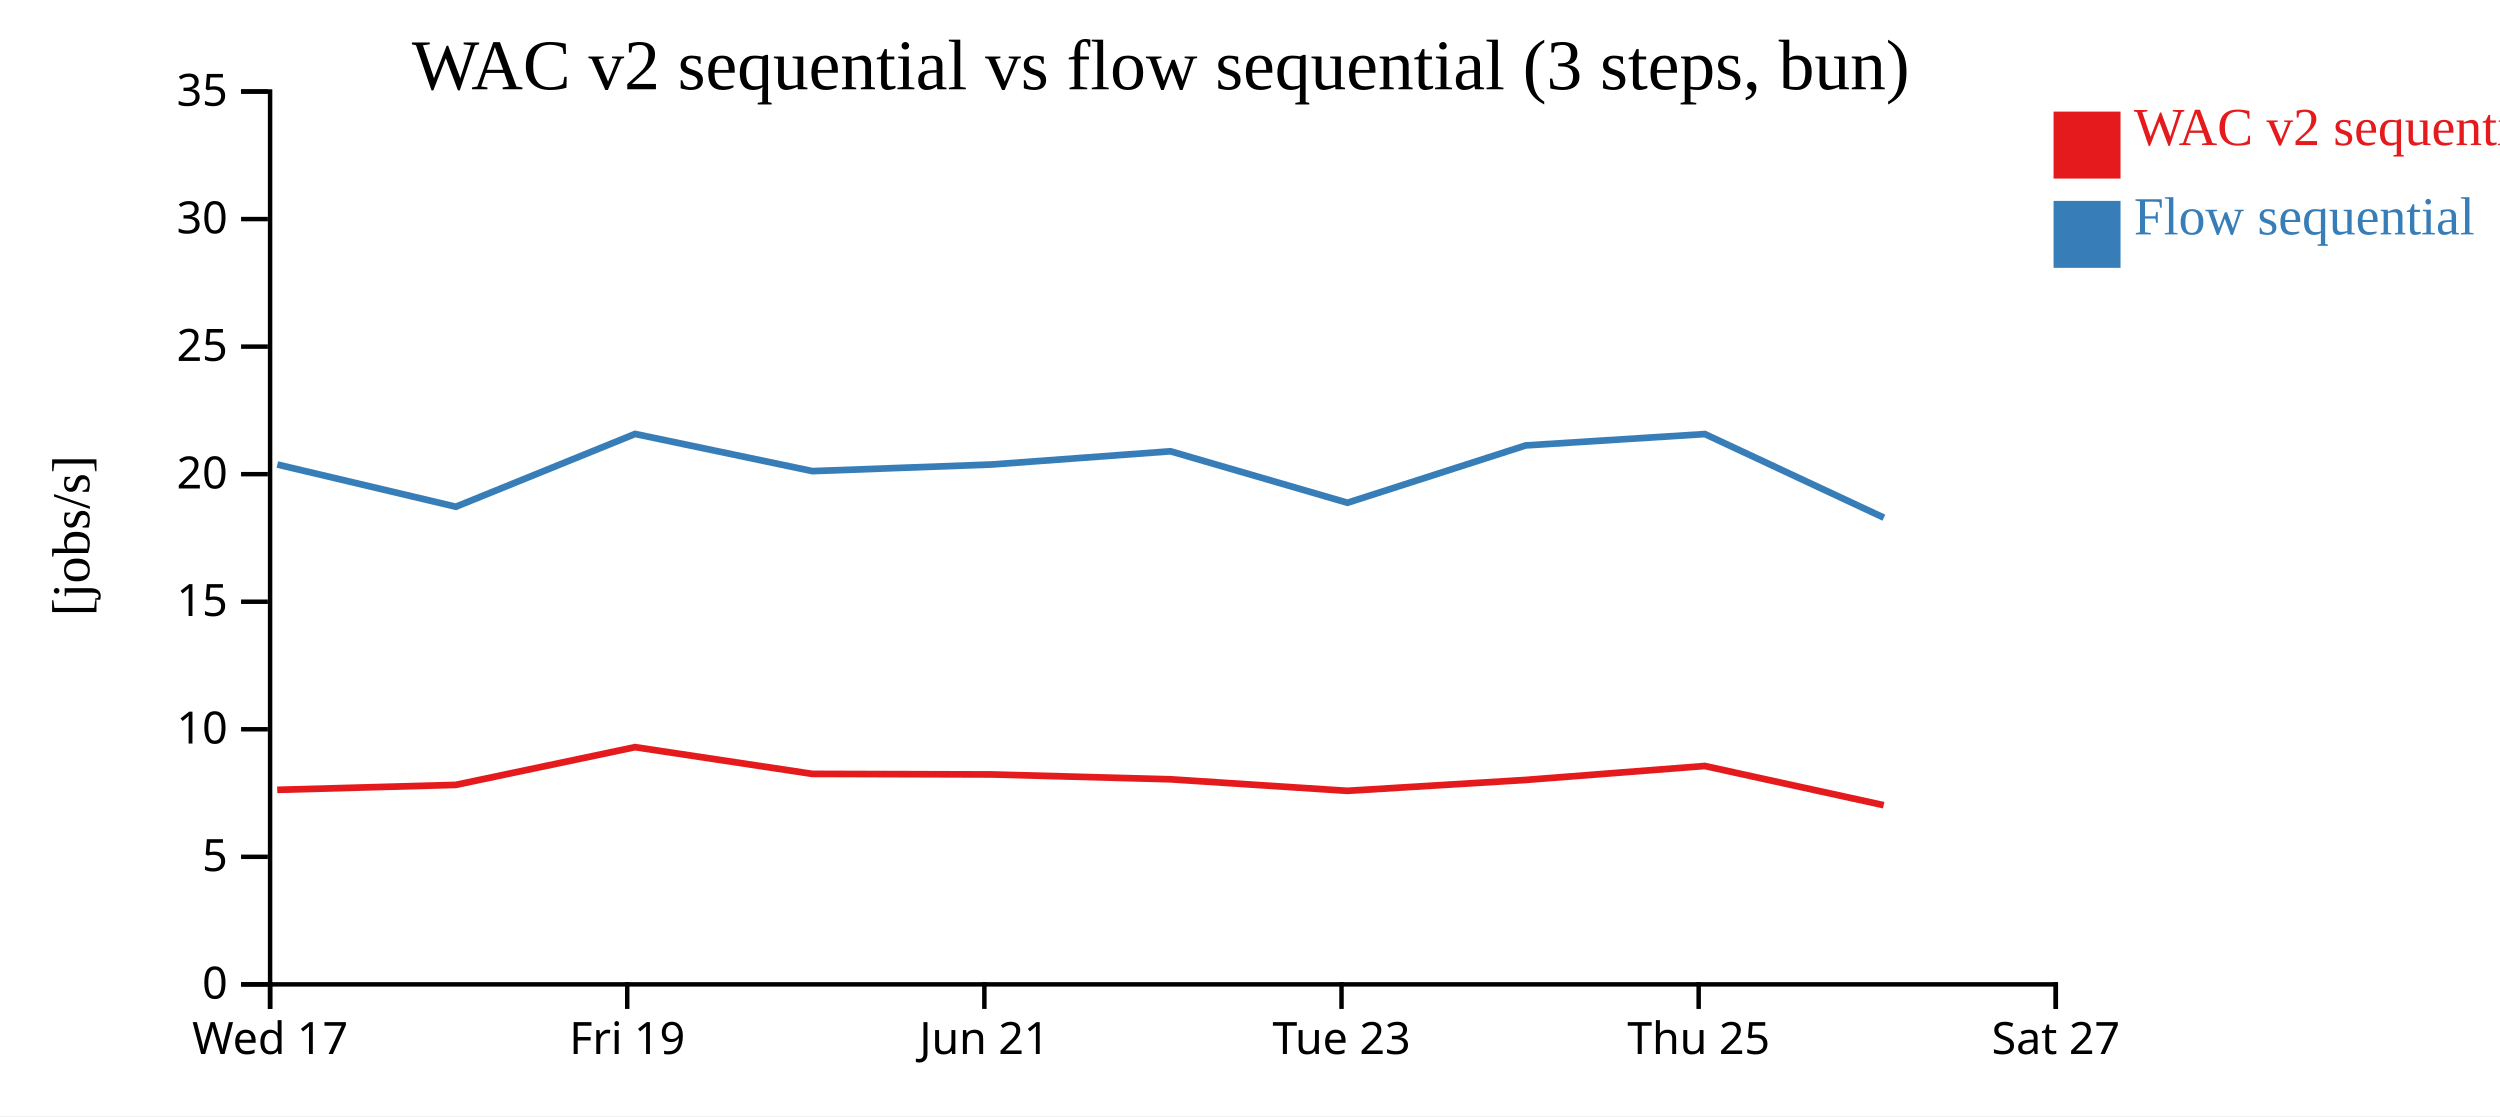
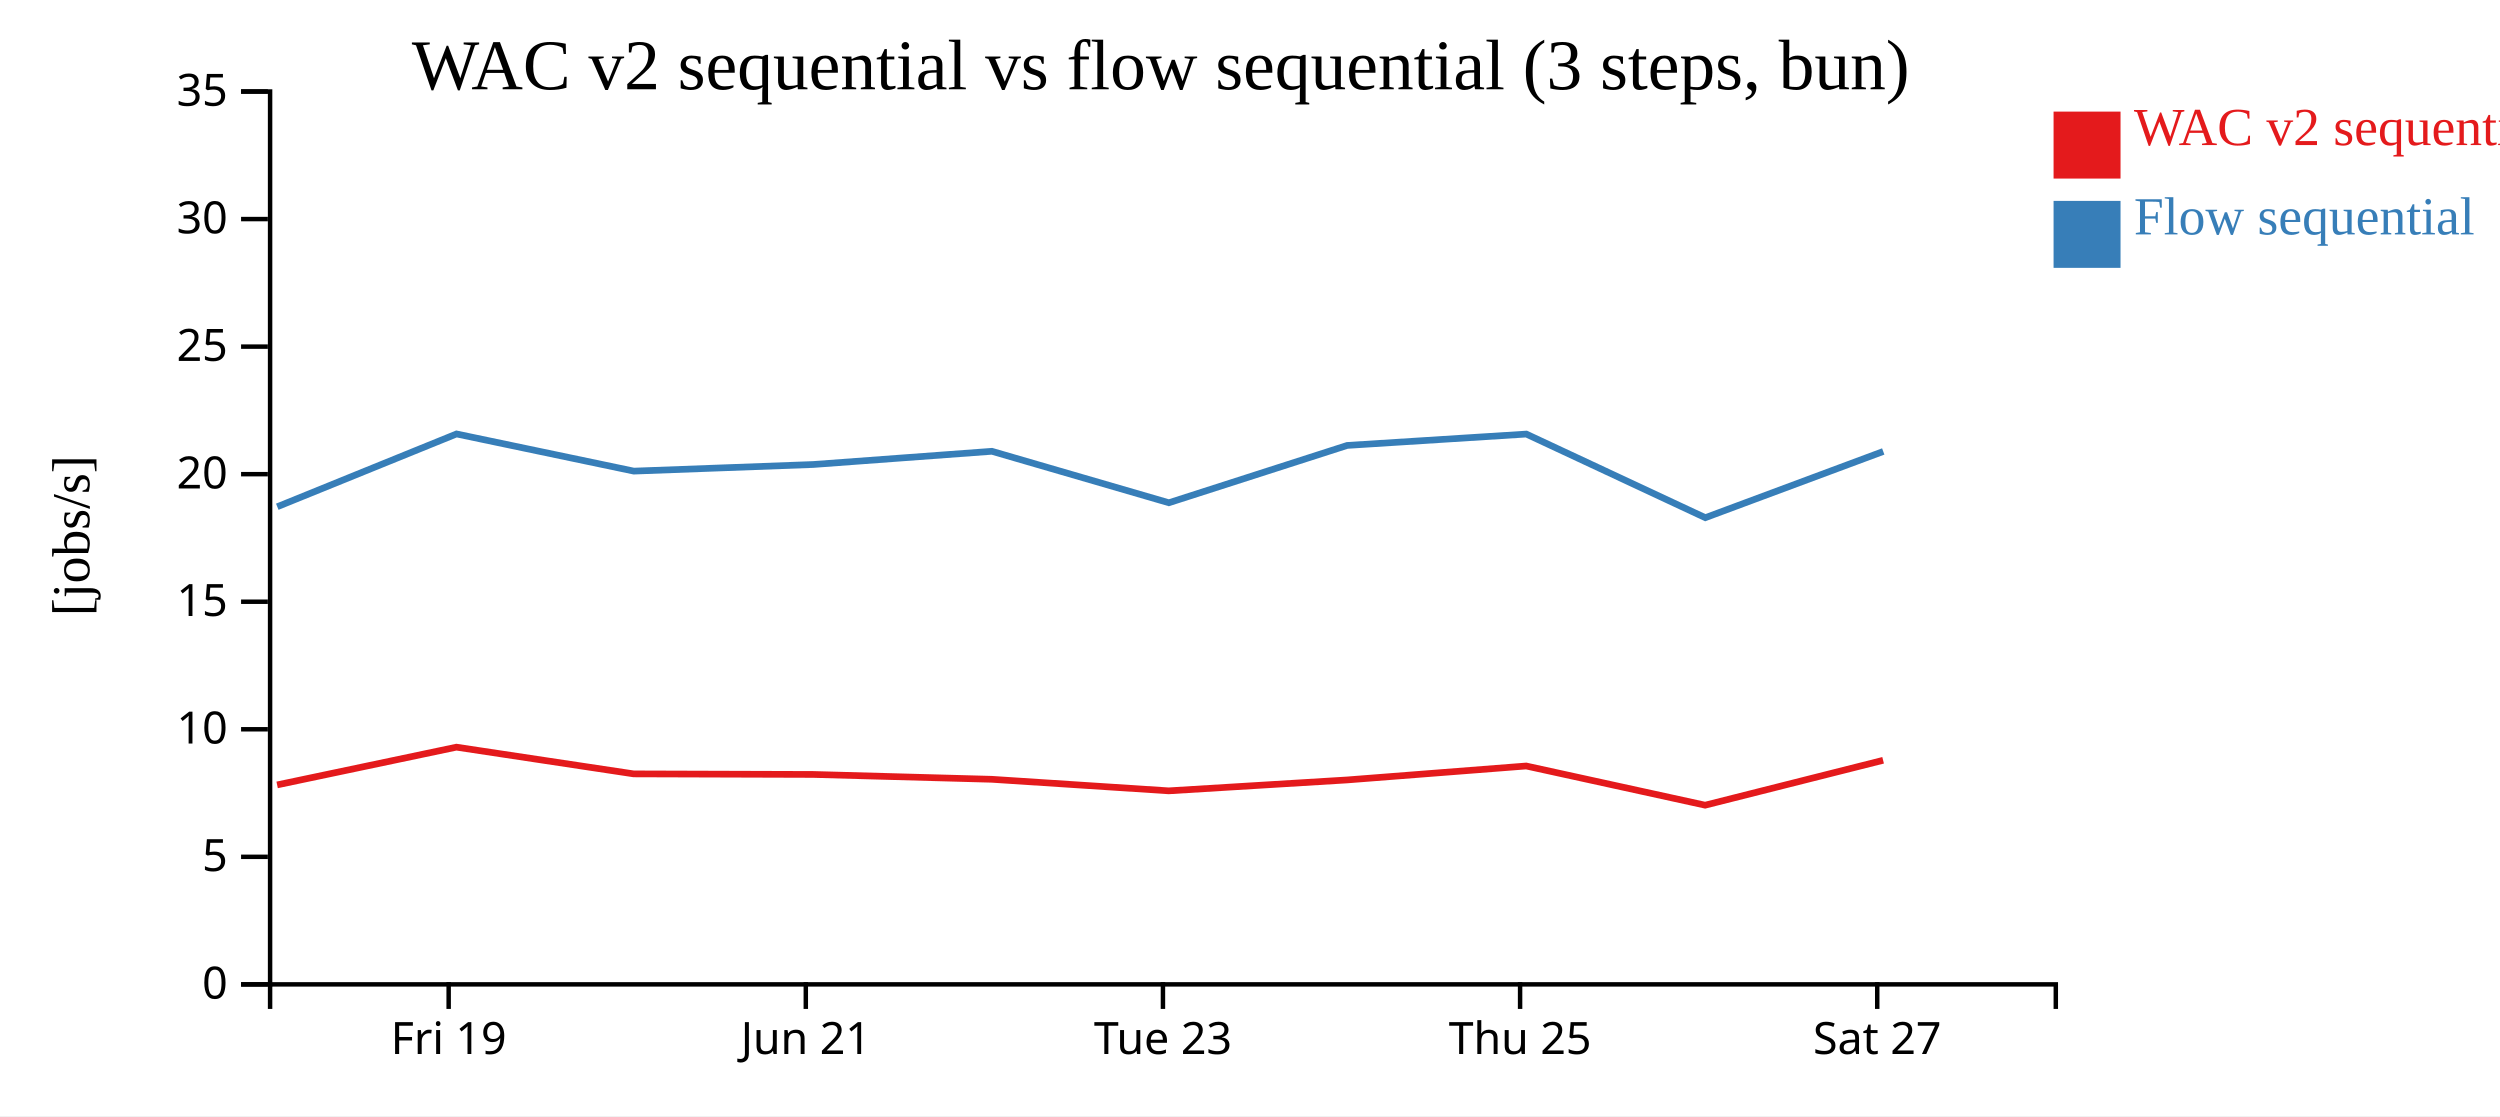
<svg xmlns="http://www.w3.org/2000/svg" width="560" height="250">
  <rect width="100%" height="100%" fill="white" />
  <g transform="translate(60,20)">
    <g transform="translate(0,200)" fill="none" font-size="10" font-family="sans-serif" text-anchor="middle">
      <path class="domain" stroke="currentColor" d="M0.5,6V0.5H400.5V6" />
-       <g class="tick" opacity="1" transform="translate(0.5,0)">
-         <line stroke="currentColor" y2="6" />
-         <text fill="currentColor" y="9" dy="0.71em">Wed 17</text>
-       </g>
-       <g class="tick" opacity="1" transform="translate(80.5,0)">
+       <g class="tick" opacity="1" transform="translate(40.5,0)">
        <line stroke="currentColor" y2="6" />
        <text fill="currentColor" y="9" dy="0.71em">Fri 19</text>
      </g>
-       <g class="tick" opacity="1" transform="translate(160.5,0)">
+       <g class="tick" opacity="1" transform="translate(120.5,0)">
        <line stroke="currentColor" y2="6" />
        <text fill="currentColor" y="9" dy="0.71em">Jun 21</text>
      </g>
-       <g class="tick" opacity="1" transform="translate(240.5,0)">
+       <g class="tick" opacity="1" transform="translate(200.5,0)">
        <line stroke="currentColor" y2="6" />
        <text fill="currentColor" y="9" dy="0.71em">Tue 23</text>
      </g>
-       <g class="tick" opacity="1" transform="translate(320.5,0)">
+       <g class="tick" opacity="1" transform="translate(280.5,0)">
        <line stroke="currentColor" y2="6" />
        <text fill="currentColor" y="9" dy="0.71em">Thu 25</text>
      </g>
-       <g class="tick" opacity="1" transform="translate(400.5,0)">
+       <g class="tick" opacity="1" transform="translate(360.5,0)">
        <line stroke="currentColor" y2="6" />
        <text fill="currentColor" y="9" dy="0.71em">Sat 27</text>
      </g>
    </g>
    <g fill="none" font-size="10" font-family="sans-serif" text-anchor="end">
      <path class="domain" stroke="currentColor" d="M-6,200.5H0.5V0.5H-6" />
      <g class="tick" opacity="1" transform="translate(0,200.5)">
        <line stroke="currentColor" x2="-6" />
        <text fill="currentColor" x="-9" dy="0.32em">0</text>
      </g>
      <g class="tick" opacity="1" transform="translate(0,171.9286)">
        <line stroke="currentColor" x2="-6" />
        <text fill="currentColor" x="-9" dy="0.32em">5</text>
      </g>
      <g class="tick" opacity="1" transform="translate(0,143.3571)">
        <line stroke="currentColor" x2="-6" />
        <text fill="currentColor" x="-9" dy="0.32em">10</text>
      </g>
      <g class="tick" opacity="1" transform="translate(0,114.7857)">
        <line stroke="currentColor" x2="-6" />
        <text fill="currentColor" x="-9" dy="0.32em">15</text>
      </g>
      <g class="tick" opacity="1" transform="translate(0,86.21429)">
        <line stroke="currentColor" x2="-6" />
        <text fill="currentColor" x="-9" dy="0.32em">20</text>
      </g>
      <g class="tick" opacity="1" transform="translate(0,57.64286)">
        <line stroke="currentColor" x2="-6" />
        <text fill="currentColor" x="-9" dy="0.32em">25</text>
      </g>
      <g class="tick" opacity="1" transform="translate(0,29.07143)">
        <line stroke="currentColor" x2="-6" />
        <text fill="currentColor" x="-9" dy="0.32em">30</text>
      </g>
      <g class="tick" opacity="1" transform="translate(0,0.5)">
        <line stroke="currentColor" x2="-6" />
        <text fill="currentColor" x="-9" dy="0.32em">35</text>
      </g>
    </g>
    <text text-anchor="middle" style="font-size: 12px" transform="rotate(-90)" y="-40" x="-100">[jobs/s]</text>
    <text text-anchor="middle" style="font-size: 16px" y="0" x="200">WAC v2 sequential vs flow sequential (3 steps, bun)</text>
-     <path class="line" fill="none" stroke="#e41a1c" stroke-width="1.5" d="M2.097,156.925L42.077,155.818L82.232,147.363L121.942,153.349L162.156,153.476L202.161,154.562L241.79,157.148L281.74,154.708L321.865,151.582L361.947,160.363" />
-     <path class="line" fill="none" stroke="#377eb8" stroke-width="1.5" d="M2.127,84.056L42.11,93.509L82.259,77.205L121.972,85.531L162.186,84.045L202.19,81.089L241.823,92.619L281.771,79.775L321.893,77.231L361.987,95.962" />
+     <path class="line" fill="none" stroke="#e41a1c" stroke-width="1.5" d="M2.077,155.818L42.232,147.363L81.942,153.349L122.156,153.476L162.161,154.562L201.79,157.148L241.74,154.708L281.865,151.582L321.947,160.363L361.817,150.304" />
+     <path class="line" fill="none" stroke="#377eb8" stroke-width="1.5" d="M2.11,93.509L42.259,77.205L81.972,85.531L122.186,84.045L162.19,81.089L201.823,92.619L241.771,79.775L281.893,77.231L321.987,95.962L361.846,81.126" />
    <rect class="dot" x="400" y="5" width="15" height="15" style="fill: #e41a1c;" />
    <rect class="dot" x="400" y="25" width="15" height="15" style="fill: #377eb8;" />
    <text class="label" x="418" y="12.5" style="fill: #e41a1c; alignment-baseline: middle;" text-anchor="left">WAC v2 sequential</text>
    <text class="label" x="418" y="32.5" style="fill: #377eb8; alignment-baseline: middle;" text-anchor="left">Flow sequential</text>
  </g>
</svg>
